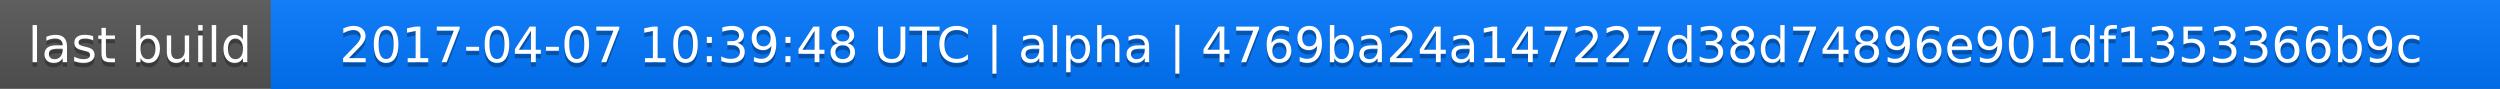
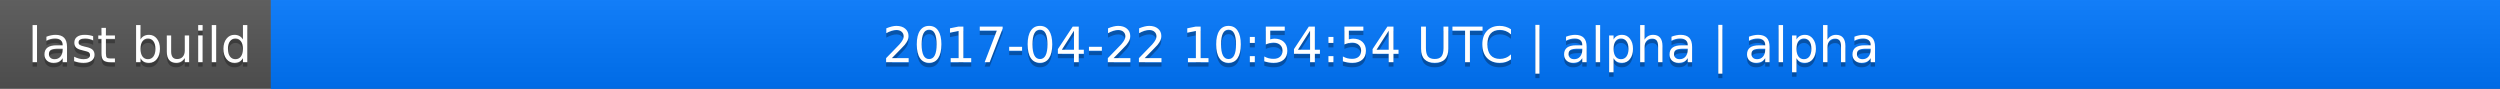
<svg xmlns="http://www.w3.org/2000/svg" width="563" height="20">
  <linearGradient id="a" x2="0" y2="100%">
    <stop offset="0" stop-color="#bbb" stop-opacity=".1" />
    <stop offset="1" stop-opacity=".1" />
  </linearGradient>
  <rect rx="0" width="563" height="20" fill="#555" />
  <rect rx="0" x="61" width="502" height="20" fill="#07f" />
  <path fill="#07f" d="M61 0h4v20h-4z" />
  <rect rx="0" width="563" height="20" fill="url(#a)" />
  <g fill="#fff" text-anchor="middle" font-family="DejaVu Sans,Verdana,Geneva,sans-serif" font-size="11">
    <text x="31.5" y="15" fill="#010101" fill-opacity=".3">last build</text>
    <text x="31.5" y="14">last build</text>
-     <text x="311" y="15" fill="#010101" fill-opacity=".3">2017-04-07 10:39:48 UTC | alpha | 4769ba24a147227d38d74896e901df1353366b9c</text>
-     <text x="311" y="14">2017-04-07 10:39:48 UTC | alpha | 4769ba24a147227d38d74896e901df1353366b9c</text>
+     <text x="311" y="15" fill="#010101" fill-opacity=".3">2017-04-22 10:54:54 UTC | alpha | alpha</text>
+     <text x="311" y="14">2017-04-22 10:54:54 UTC | alpha | alpha</text>
  </g>
</svg>
